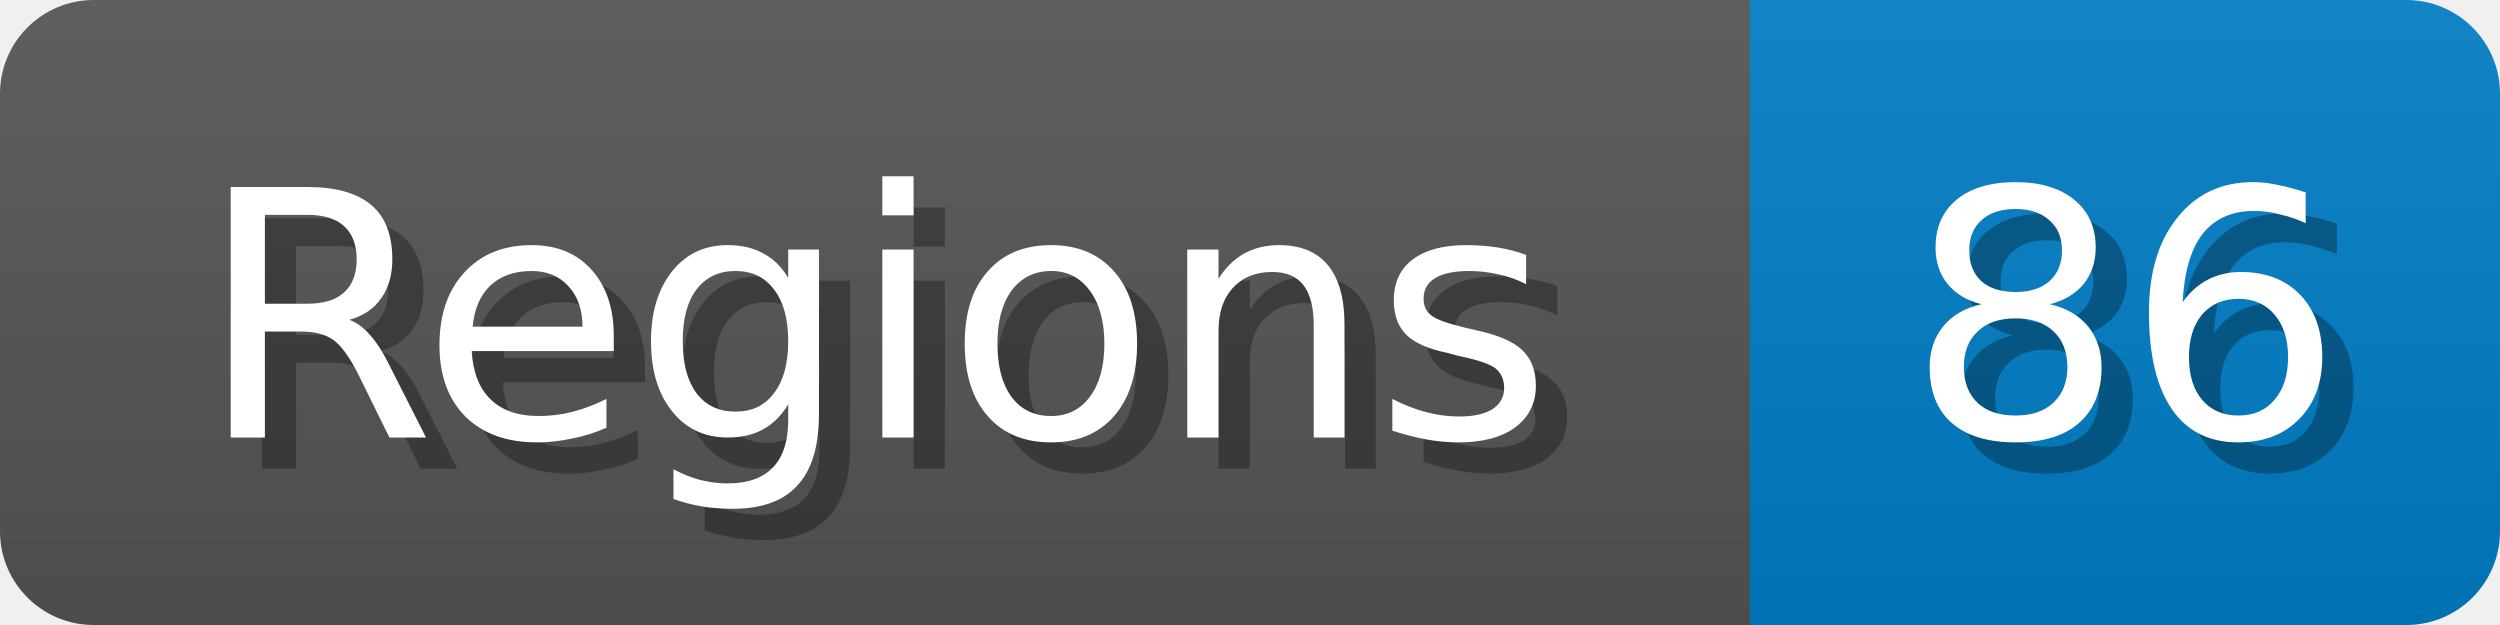
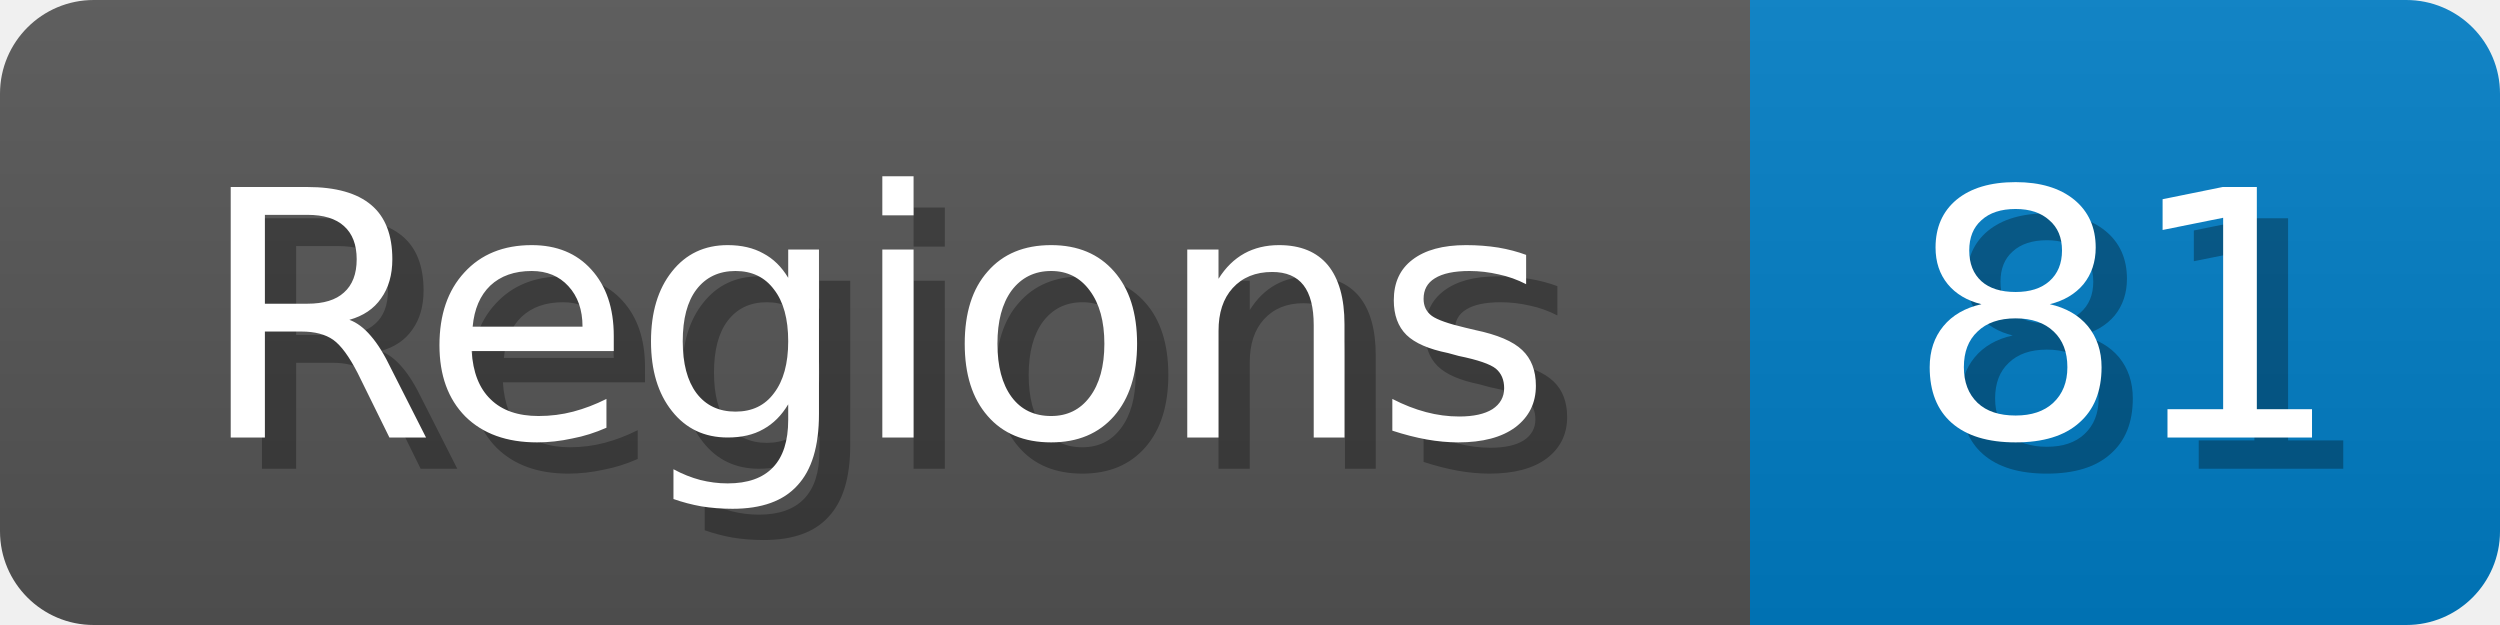
<svg xmlns="http://www.w3.org/2000/svg" width="80" height="20">
  <linearGradient id="b" x2="0" y2="100%">
    <stop offset="0" stop-color="#bbb" stop-opacity=".1" />
    <stop offset="1" stop-opacity=".1" />
  </linearGradient>
  <mask id="anybadge_1">
    <rect width="80" height="20" rx="3" fill="#fff" />
  </mask>
  <g mask="url(#anybadge_1)">
    <path fill="#555" d="M0 0h56v20H0z" />
    <path fill="#007ec6" d="M56 0h24v20H56z" />
    <path fill="url(#b)" d="M0 0h80v20H0z" />
  </g>
  <g fill="#fff" text-anchor="middle" font-family="DejaVu Sans,Verdana,Geneva,sans-serif" font-size="11">
    <text x="29.0" y="15" fill="#010101" fill-opacity=".3">Regions</text>
    <text x="28.0" y="14">Regions</text>
  </g>
  <g fill="#fff" text-anchor="middle" font-family="DejaVu Sans,Verdana,Geneva,sans-serif" font-size="11">
-     <text x="69.0" y="15" fill="#010101" fill-opacity=".3">86</text>
-     <text x="68.0" y="14">86</text>
+     <text x="69.0" y="15" fill="#010101" fill-opacity=".3">81</text>
+     <text x="68.0" y="14">81</text>
  </g>
</svg>
